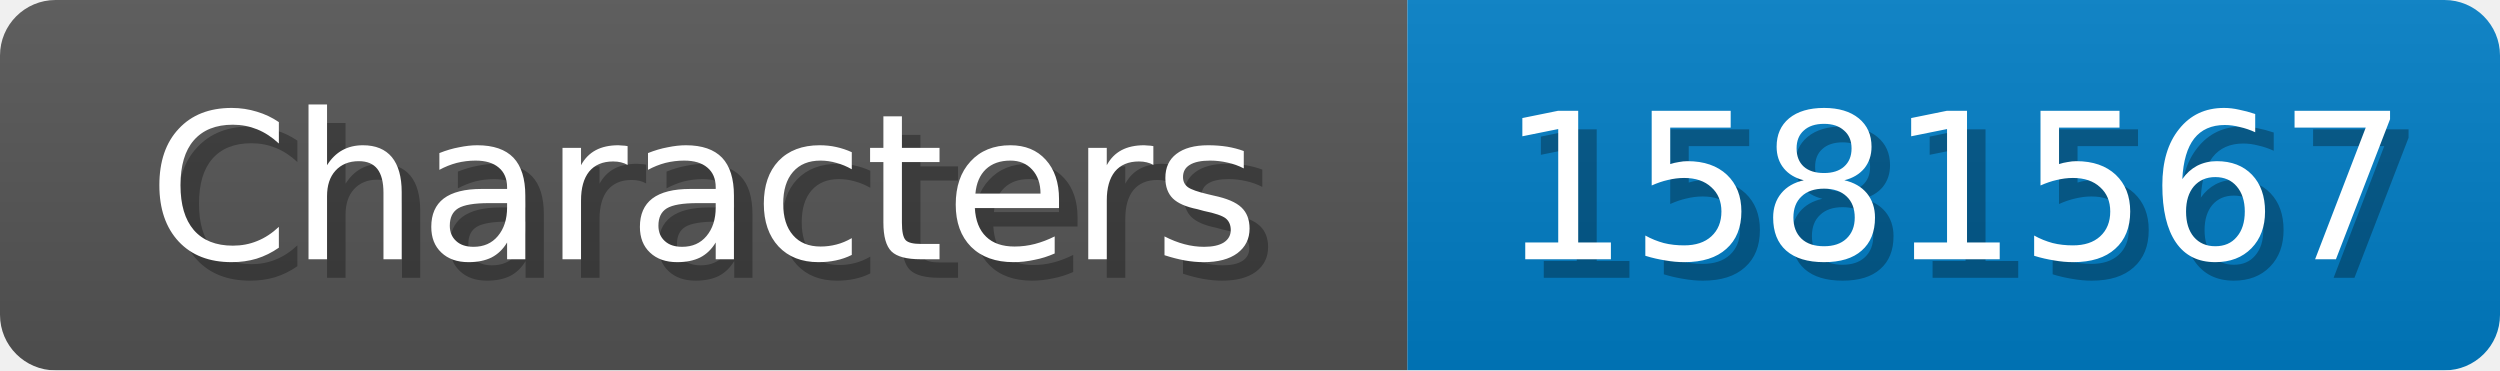
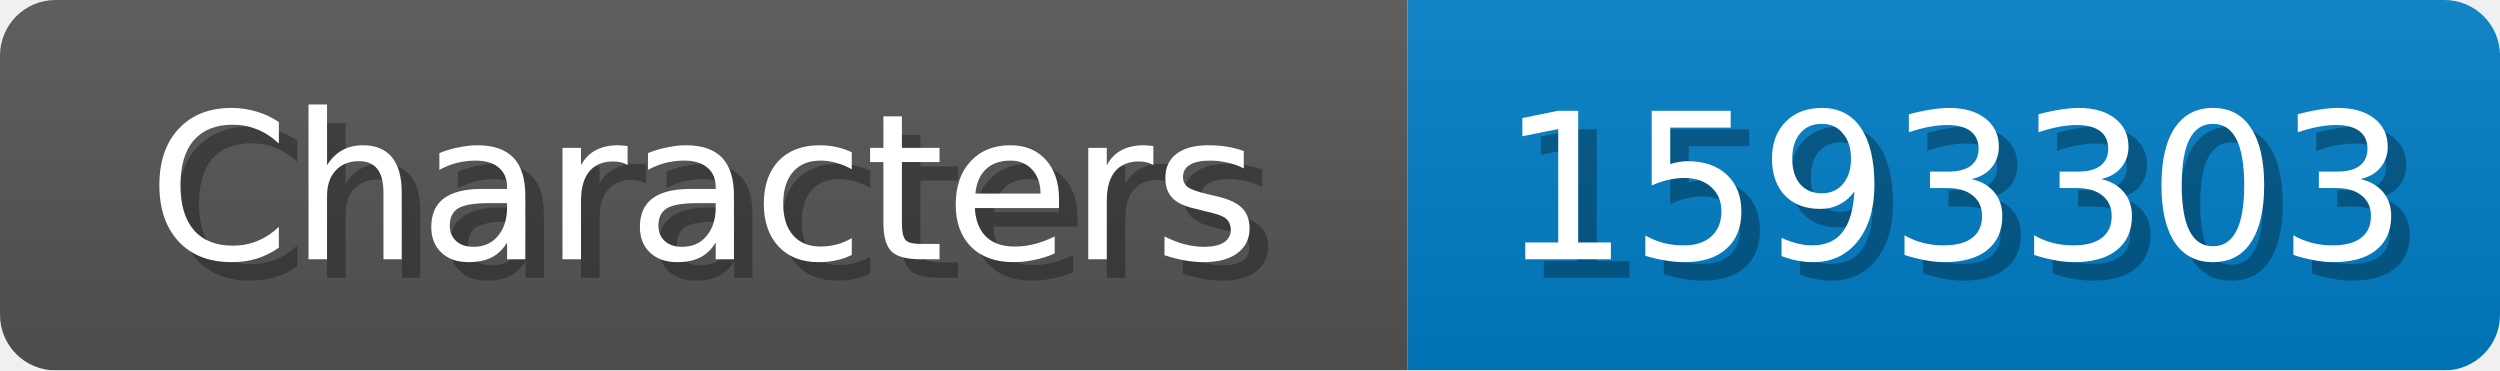
<svg xmlns="http://www.w3.org/2000/svg" width="135" height="20">
  <linearGradient id="b" x2="0" y2="100%">
    <stop offset="0" stop-color="#bbb" stop-opacity=".1" />
    <stop offset="1" stop-opacity=".1" />
  </linearGradient>
  <mask id="anybadge_1">
    <rect width="135" height="20" rx="3" fill="#fff" />
  </mask>
  <g mask="url(#anybadge_1)">
    <path fill="#555" d="M0 0h76v20H0z" />
    <path fill="#007ec6" d="M76 0h59v20H76z" />
    <path fill="url(#b)" d="M0 0h135v20H0z" />
  </g>
  <g fill="#fff" text-anchor="middle" font-family="DejaVu Sans,Verdana,Geneva,sans-serif" font-size="11">
    <text x="39.0" y="15" fill="#010101" fill-opacity=".3">Characters</text>
    <text x="38.0" y="14">Characters</text>
  </g>
  <g fill="#fff" text-anchor="middle" font-family="DejaVu Sans,Verdana,Geneva,sans-serif" font-size="11">
-     <text x="106.5" y="15" fill="#010101" fill-opacity=".3">1581567</text>
-     <text x="105.5" y="14">1581567</text>
+     <text x="106.5" y="15" fill="#010101" fill-opacity=".3">1593303</text>
+     <text x="105.5" y="14">1593303</text>
  </g>
</svg>
